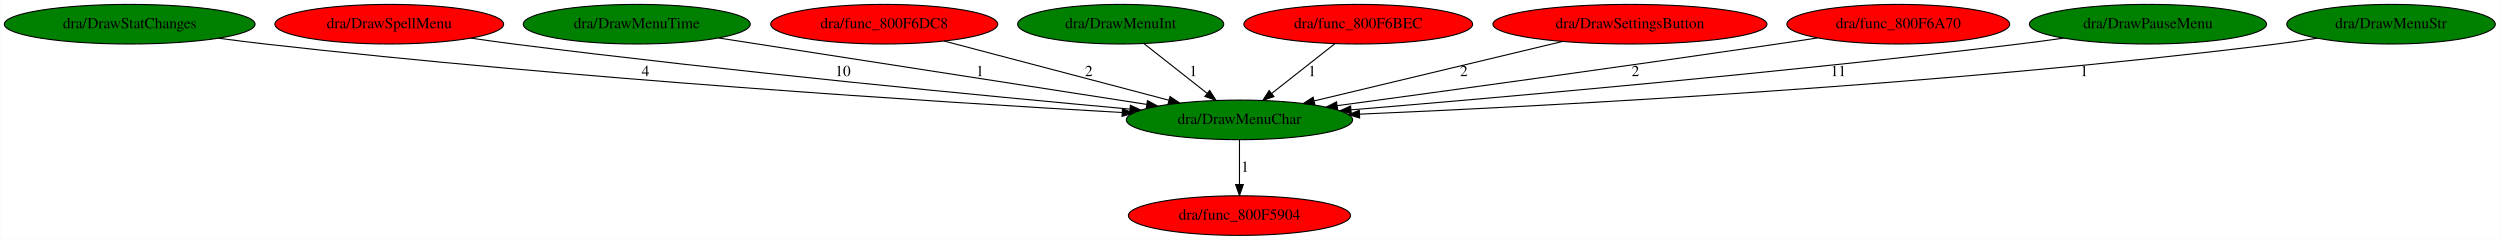
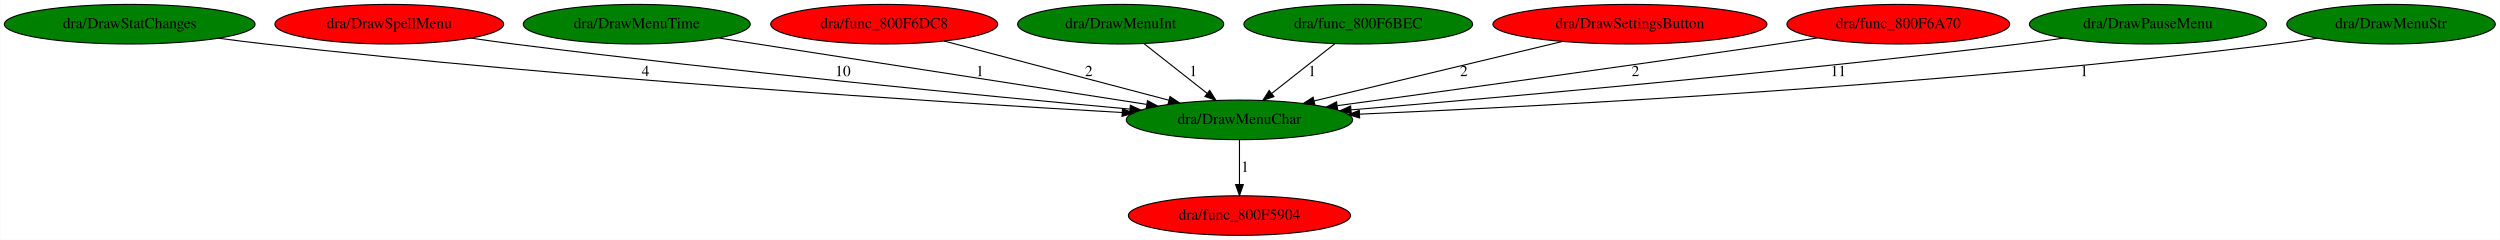
<svg xmlns="http://www.w3.org/2000/svg" xmlns:xlink="http://www.w3.org/1999/xlink" width="2273pt" height="218pt" viewBox="0.00 0.00 2272.63 218.00">
  <g id="graph0" class="graph" transform="scale(1 1) rotate(0) translate(4 214)">
    <polygon fill="white" stroke="transparent" points="-4,4 -4,-214 2268.63,-214 2268.63,4 -4,4" />
    <g id="node1" class="node">
      <ellipse fill="green" stroke="black" cx="1122.74" cy="-105" rx="102.88" ry="18" />
      <text text-anchor="middle" x="1122.74" y="-101.3" font-family="Times,serif" font-size="14.00">dra/DrawMenuChar</text>
    </g>
    <g id="node2" class="node">
      <g id="a_node2">
        <a xlink:href="func_800F5904.svg" xlink:title="dra/func_800F5904">
          <ellipse fill="red" stroke="black" cx="1122.74" cy="-18" rx="100.98" ry="18" />
          <text text-anchor="middle" x="1122.74" y="-14.3" font-family="Times,serif" font-size="14.00">dra/func_800F5904</text>
        </a>
      </g>
    </g>
    <g id="edge1" class="edge">
      <path fill="none" stroke="black" d="M1122.74,-86.8C1122.74,-75.16 1122.74,-59.55 1122.74,-46.24" />
      <polygon fill="black" stroke="black" points="1126.24,-46.18 1122.74,-36.18 1119.24,-46.18 1126.24,-46.18" />
      <text text-anchor="middle" x="1127.74" y="-57.8" font-family="Times,serif" font-size="14.00">1</text>
    </g>
    <g id="node3" class="node">
      <g id="a_node3">
        <a xlink:href="DrawStatChanges.svg" xlink:title="dra/DrawStatChanges">
          <ellipse fill="green" stroke="black" cx="113.74" cy="-192" rx="113.98" ry="18" />
          <text text-anchor="middle" x="113.74" y="-188.3" font-family="Times,serif" font-size="14.00">dra/DrawStatChanges</text>
        </a>
      </g>
    </g>
    <g id="edge2" class="edge">
      <path fill="none" stroke="black" d="M194.39,-179.27C208.49,-177.39 223.03,-175.55 236.74,-174 517.15,-142.3 849.19,-121.19 1015.91,-111.71" />
      <polygon fill="black" stroke="black" points="1016.38,-115.19 1026.16,-111.13 1015.98,-108.2 1016.38,-115.19" />
      <text text-anchor="middle" x="582.74" y="-144.8" font-family="Times,serif" font-size="14.00">4</text>
    </g>
    <g id="node4" class="node">
      <g id="a_node4">
        <a xlink:href="DrawSpellMenu.svg" xlink:title="dra/DrawSpellMenu">
          <ellipse fill="red" stroke="black" cx="349.74" cy="-192" rx="103.98" ry="18" />
          <text text-anchor="middle" x="349.74" y="-188.3" font-family="Times,serif" font-size="14.00">dra/DrawSpellMenu</text>
        </a>
      </g>
    </g>
    <g id="edge3" class="edge">
      <path fill="none" stroke="black" d="M423.83,-179.35C436.78,-177.46 450.14,-175.6 462.74,-174 660.93,-148.9 893.49,-126.6 1022.9,-114.82" />
      <polygon fill="black" stroke="black" points="1023.54,-118.28 1033.18,-113.89 1022.91,-111.31 1023.54,-118.28" />
      <text text-anchor="middle" x="762.24" y="-144.8" font-family="Times,serif" font-size="14.00">10</text>
    </g>
    <g id="node5" class="node">
      <g id="a_node5">
        <a xlink:href="DrawMenuTime.svg" xlink:title="dra/DrawMenuTime">
          <ellipse fill="green" stroke="black" cx="574.74" cy="-192" rx="103.18" ry="18" />
          <text text-anchor="middle" x="574.74" y="-188.3" font-family="Times,serif" font-size="14.00">dra/DrawMenuTime</text>
        </a>
      </g>
    </g>
    <g id="edge4" class="edge">
      <path fill="none" stroke="black" d="M649.22,-179.45C750.71,-163.71 931.97,-135.59 1038.37,-119.09" />
      <polygon fill="black" stroke="black" points="1039.08,-122.52 1048.43,-117.53 1038.01,-115.6 1039.08,-122.52" />
      <text text-anchor="middle" x="886.74" y="-144.8" font-family="Times,serif" font-size="14.00">1</text>
    </g>
    <g id="node6" class="node">
      <g id="a_node6">
        <a xlink:href="func_800F6DC8.svg" xlink:title="dra/func_800F6DC8">
          <ellipse fill="red" stroke="black" cx="799.74" cy="-192" rx="103.18" ry="18" />
          <text text-anchor="middle" x="799.74" y="-188.3" font-family="Times,serif" font-size="14.00">dra/func_800F6DC8</text>
        </a>
      </g>
    </g>
    <g id="edge5" class="edge">
      <path fill="none" stroke="black" d="M854.17,-176.68C910.62,-161.82 998.86,-138.6 1058.65,-122.87" />
      <polygon fill="black" stroke="black" points="1059.58,-126.24 1068.36,-120.31 1057.8,-119.47 1059.58,-126.24" />
      <text text-anchor="middle" x="985.74" y="-144.8" font-family="Times,serif" font-size="14.00">2</text>
    </g>
    <g id="node7" class="node">
      <g id="a_node7">
        <a xlink:href="DrawMenuInt.svg" xlink:title="dra/DrawMenuInt">
          <ellipse fill="green" stroke="black" cx="1014.74" cy="-192" rx="93.68" ry="18" />
          <text text-anchor="middle" x="1014.74" y="-188.3" font-family="Times,serif" font-size="14.00">dra/DrawMenuInt</text>
        </a>
      </g>
    </g>
    <g id="edge6" class="edge">
      <path fill="none" stroke="black" d="M1035.82,-174.41C1052.22,-161.51 1075.16,-143.45 1093.36,-129.13" />
      <polygon fill="black" stroke="black" points="1095.65,-131.77 1101.34,-122.84 1091.32,-126.27 1095.65,-131.77" />
      <text text-anchor="middle" x="1080.74" y="-144.8" font-family="Times,serif" font-size="14.00">1</text>
    </g>
    <g id="node8" class="node">
      <g id="a_node8">
        <a xlink:href="func_800F6BEC.svg" xlink:title="dra/func_800F6BEC">
-           <ellipse fill="red" stroke="black" cx="1230.74" cy="-192" rx="103.98" ry="18" />
+           <ellipse fill="green" stroke="black" cx="1230.74" cy="-192" rx="103.98" ry="18" />
          <text text-anchor="middle" x="1230.74" y="-188.3" font-family="Times,serif" font-size="14.00">dra/func_800F6BEC</text>
        </a>
      </g>
    </g>
    <g id="edge7" class="edge">
      <path fill="none" stroke="black" d="M1209.4,-174.21C1192.98,-161.28 1170.11,-143.28 1151.99,-129.02" />
      <polygon fill="black" stroke="black" points="1154.06,-126.19 1144.03,-122.76 1149.73,-131.69 1154.06,-126.19" />
      <text text-anchor="middle" x="1188.74" y="-144.8" font-family="Times,serif" font-size="14.00">1</text>
    </g>
    <g id="node9" class="node">
      <g id="a_node9">
        <a xlink:href="DrawSettingsButton.svg" xlink:title="dra/DrawSettingsButton">
          <ellipse fill="red" stroke="black" cx="1477.74" cy="-192" rx="124.58" ry="18" />
          <text text-anchor="middle" x="1477.74" y="-188.3" font-family="Times,serif" font-size="14.00">dra/DrawSettingsButton</text>
        </a>
      </g>
    </g>
    <g id="edge8" class="edge">
      <path fill="none" stroke="black" d="M1416.31,-176.29C1353.36,-161.22 1255.72,-137.84 1190.55,-122.24" />
      <polygon fill="black" stroke="black" points="1191.31,-118.82 1180.77,-119.9 1189.68,-125.63 1191.31,-118.82" />
      <text text-anchor="middle" x="1326.74" y="-144.8" font-family="Times,serif" font-size="14.00">2</text>
    </g>
    <g id="node10" class="node">
      <g id="a_node10">
        <a xlink:href="func_800F6A70.svg" xlink:title="dra/func_800F6A70">
          <ellipse fill="red" stroke="black" cx="1721.74" cy="-192" rx="101.28" ry="18" />
          <text text-anchor="middle" x="1721.74" y="-188.3" font-family="Times,serif" font-size="14.00">dra/func_800F6A70</text>
        </a>
      </g>
    </g>
    <g id="edge9" class="edge">
      <path fill="none" stroke="black" d="M1648.39,-179.51C1636.16,-177.63 1623.59,-175.74 1611.74,-174 1472.09,-153.5 1309.77,-131.24 1211.72,-117.96" />
      <polygon fill="black" stroke="black" points="1211.94,-114.46 1201.56,-116.59 1211,-121.4 1211.94,-114.46" />
      <text text-anchor="middle" x="1482.74" y="-144.8" font-family="Times,serif" font-size="14.00">2</text>
    </g>
    <g id="node11" class="node">
      <g id="a_node11">
        <a xlink:href="DrawPauseMenu.svg" xlink:title="dra/DrawPauseMenu">
          <ellipse fill="green" stroke="black" cx="1948.74" cy="-192" rx="107.78" ry="18" />
          <text text-anchor="middle" x="1948.74" y="-188.3" font-family="Times,serif" font-size="14.00">dra/DrawPauseMenu</text>
        </a>
      </g>
    </g>
    <g id="edge10" class="edge">
      <path fill="none" stroke="black" d="M1872.03,-179.32C1858.61,-177.43 1844.78,-175.58 1831.74,-174 1615.87,-147.86 1362.03,-125.54 1224.24,-114.13" />
      <polygon fill="black" stroke="black" points="1224.37,-110.63 1214.11,-113.3 1223.79,-117.61 1224.37,-110.63" />
      <text text-anchor="middle" x="1667.24" y="-144.8" font-family="Times,serif" font-size="14.00">11</text>
    </g>
    <g id="node12" class="node">
      <g id="a_node12">
        <a xlink:href="DrawMenuStr.svg" xlink:title="dra/DrawMenuStr">
          <ellipse fill="green" stroke="black" cx="2169.74" cy="-192" rx="94.78" ry="18" />
          <text text-anchor="middle" x="2169.74" y="-188.3" font-family="Times,serif" font-size="14.00">dra/DrawMenuStr</text>
        </a>
      </g>
    </g>
    <g id="edge11" class="edge">
      <path fill="none" stroke="black" d="M2102.44,-179.23C2090.25,-177.31 2077.63,-175.48 2065.74,-174 1765.15,-136.61 1407.9,-117.79 1231.88,-110.2" />
      <polygon fill="black" stroke="black" points="1231.98,-106.7 1221.84,-109.77 1231.68,-113.69 1231.98,-106.7" />
      <text text-anchor="middle" x="1890.74" y="-144.8" font-family="Times,serif" font-size="14.00">1</text>
    </g>
  </g>
</svg>
